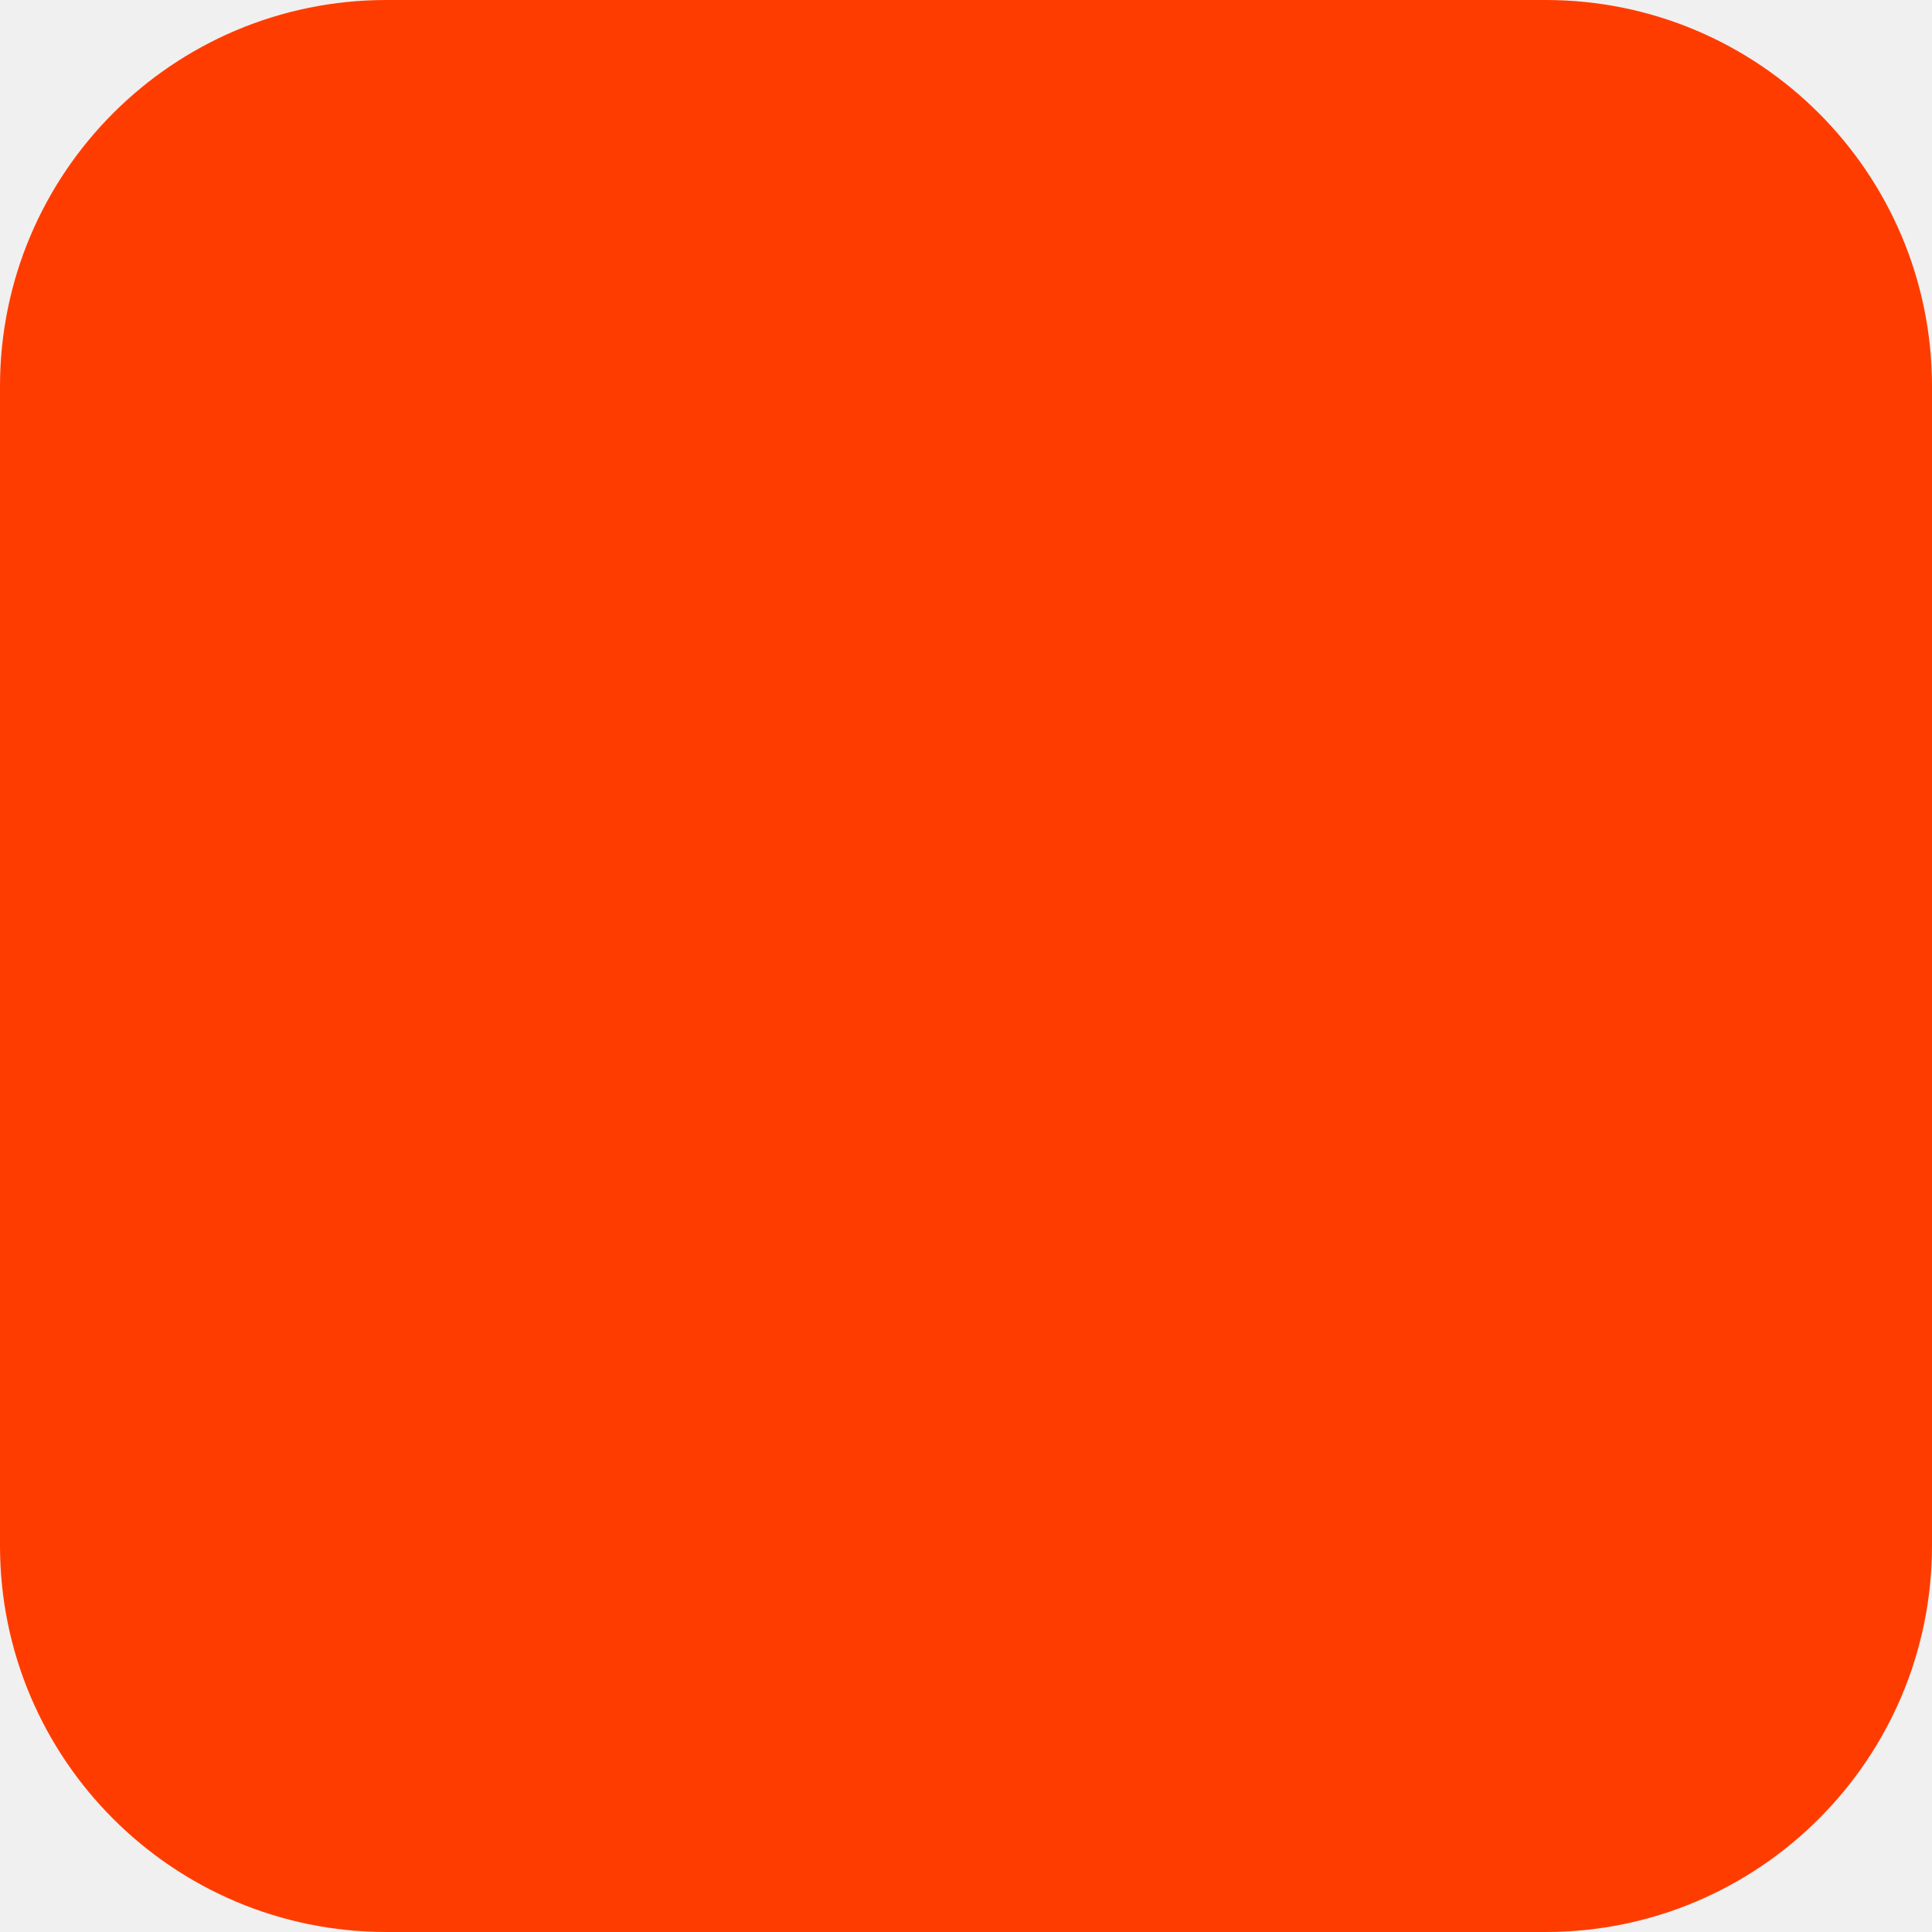
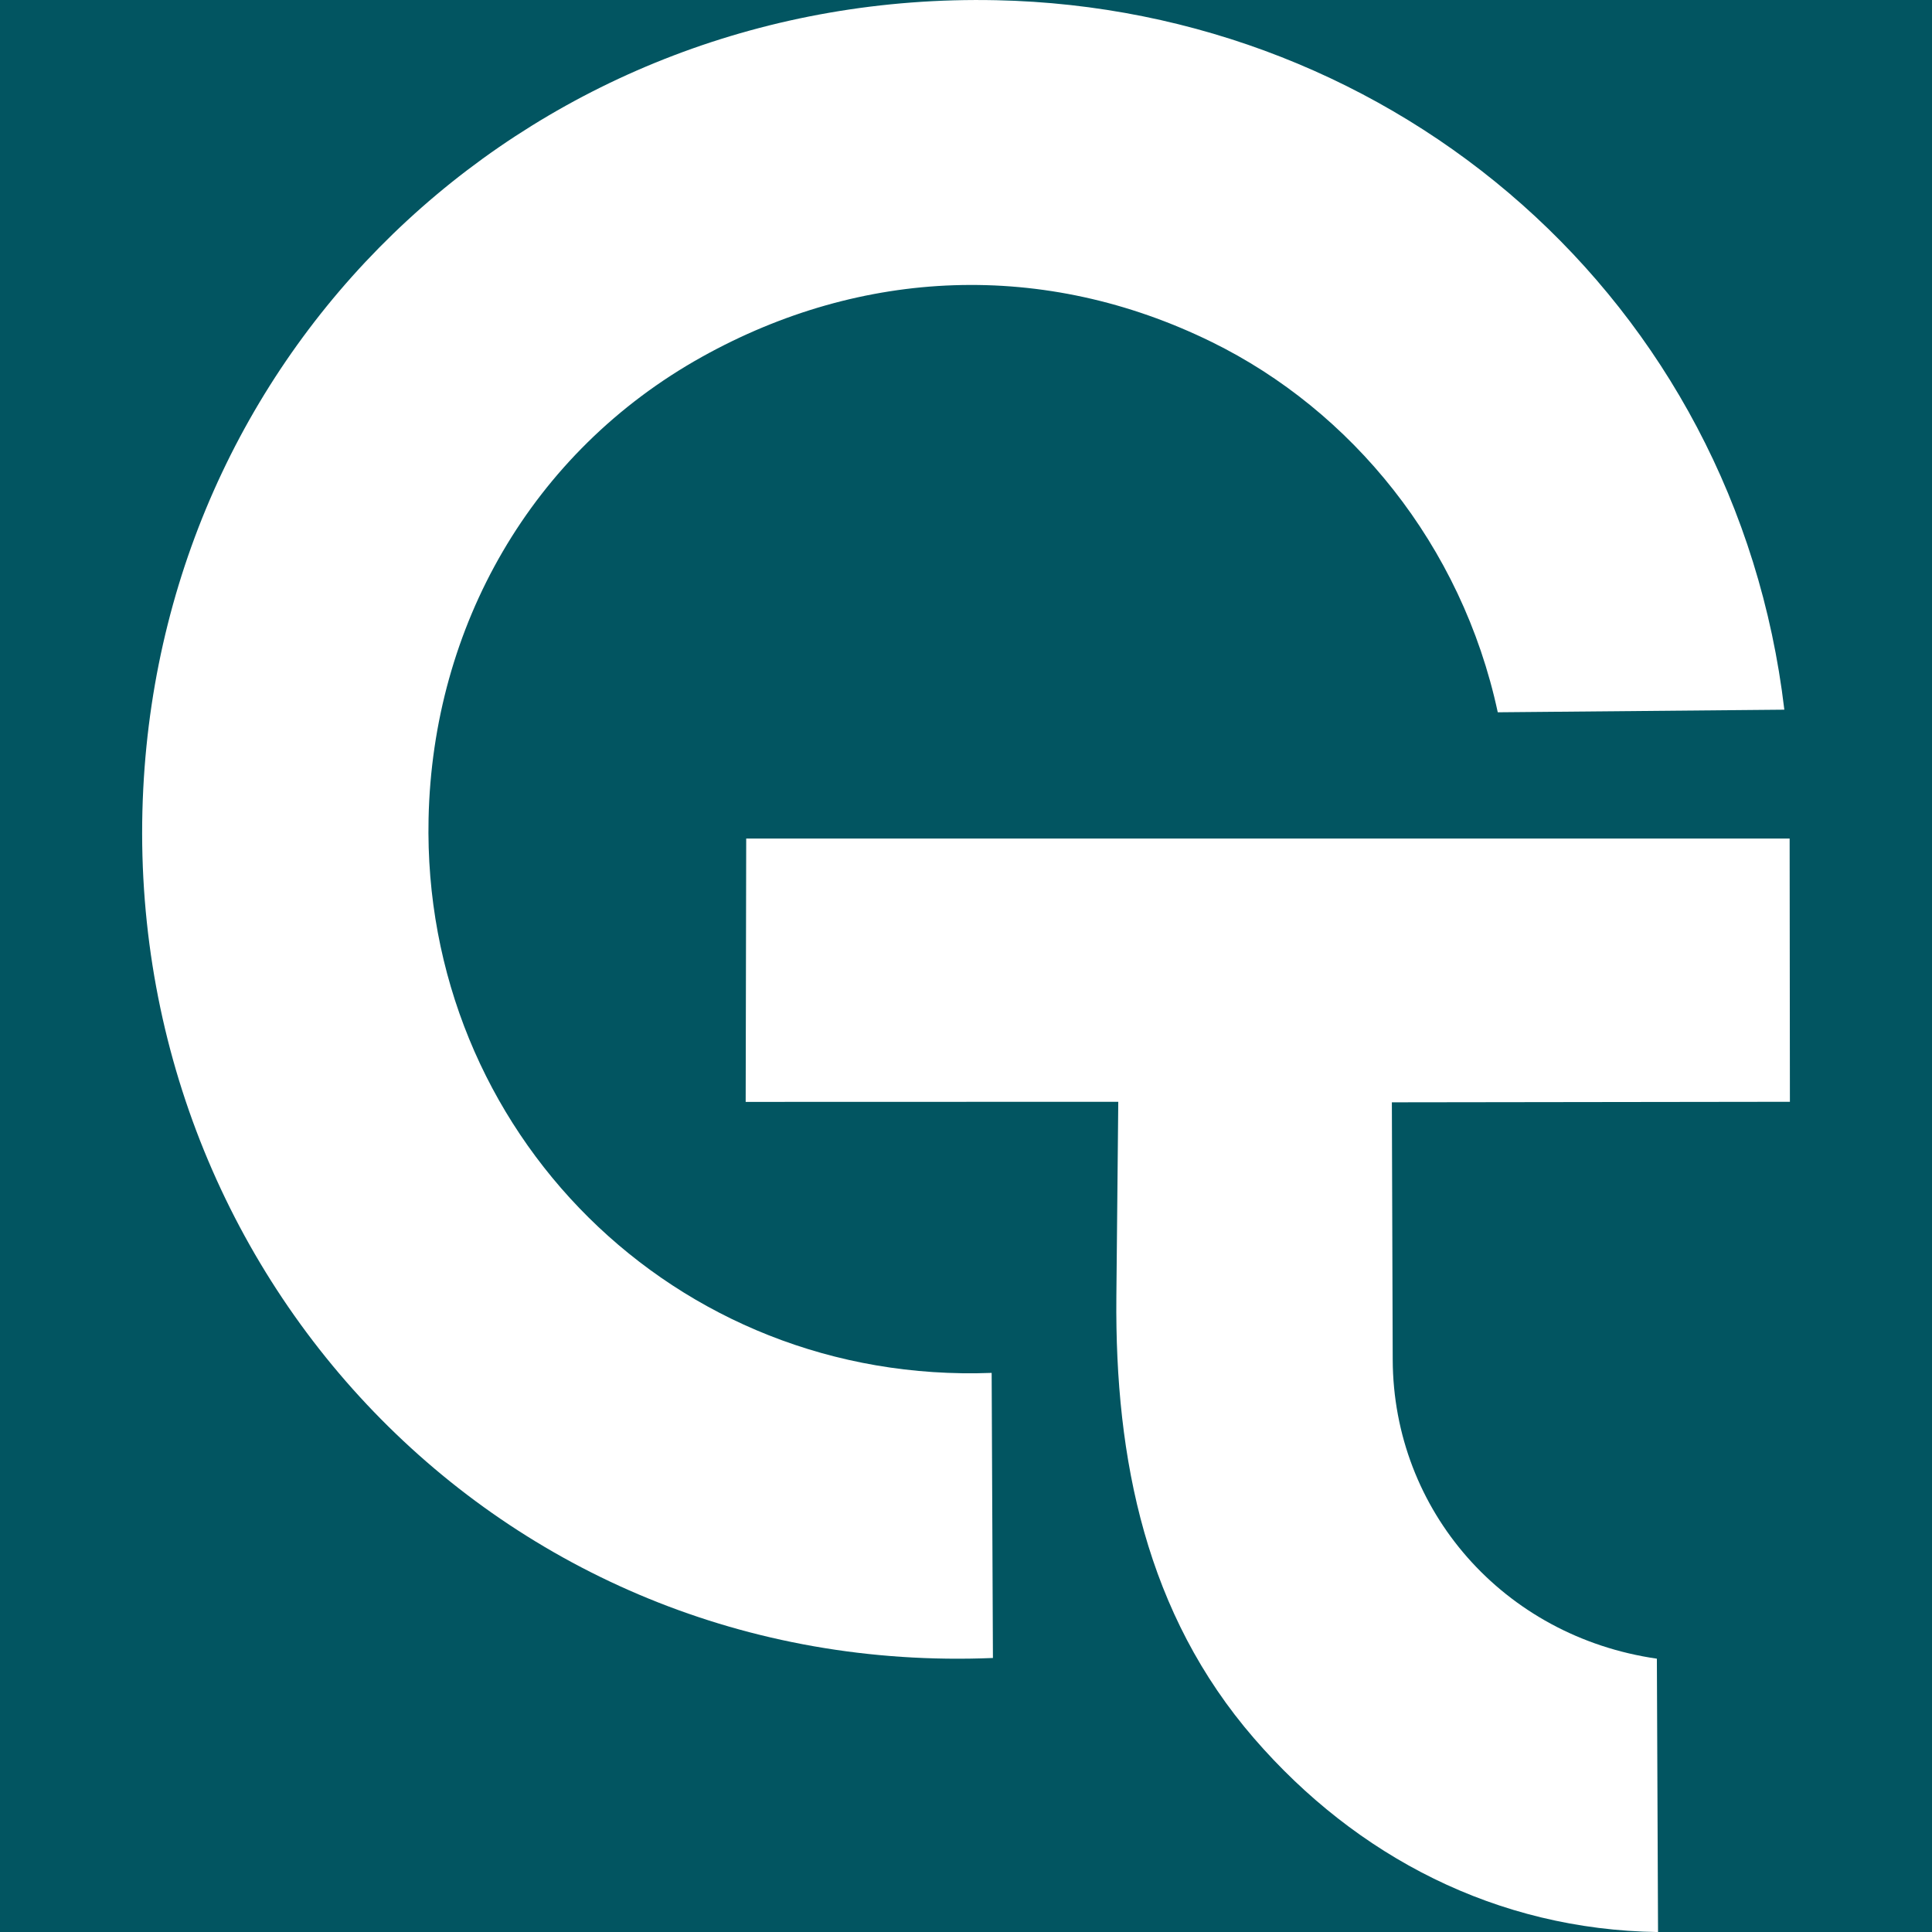
- <svg xmlns="http://www.w3.org/2000/svg" width="180" height="180" viewBox="0 0 180 180" fill="none">
-   <rect width="180" height="180" rx="36" fill="#FF3C00" />
+ <svg xmlns="http://www.w3.org/2000/svg" width="180" height="180" viewBox="0 0 310.88 364.52">
+   <rect x="-40" y="-20" width="390" height="405" fill="#025561" />
+   <g fill="#FFFFFF">
+     <path d="M105.66,67.31c-32.28,17.97-50.84,50.99-51.62,87.12-1.27,59.04,46.39,106.86,106.24,104.6l.24,53.79C67.41,316.66-4.41,239.8.21,148.81,4.56,63.16,74.94-1.77,161.15.04c75.44,1.58,139.55,56.59,148.69,133.86l-54.07.49c-6.79-31.64-27.69-56.96-53.92-69.84-31.67-15.56-66.11-13.98-96.19,2.76Z" />
+     <path d="M285.79,312.94l.22,51.59c-30.47-.44-56.91-14.24-76.21-36.53-20.32-23.46-26.28-52.51-25.99-83.31l.36-36.81-70.3.02.1-49.69h196.87s.05,49.67.05,49.67l-75.1.1.16,48.55c.1,28.45,20.87,52.24,49.84,56.42Z" />
+   </g>
</svg>
